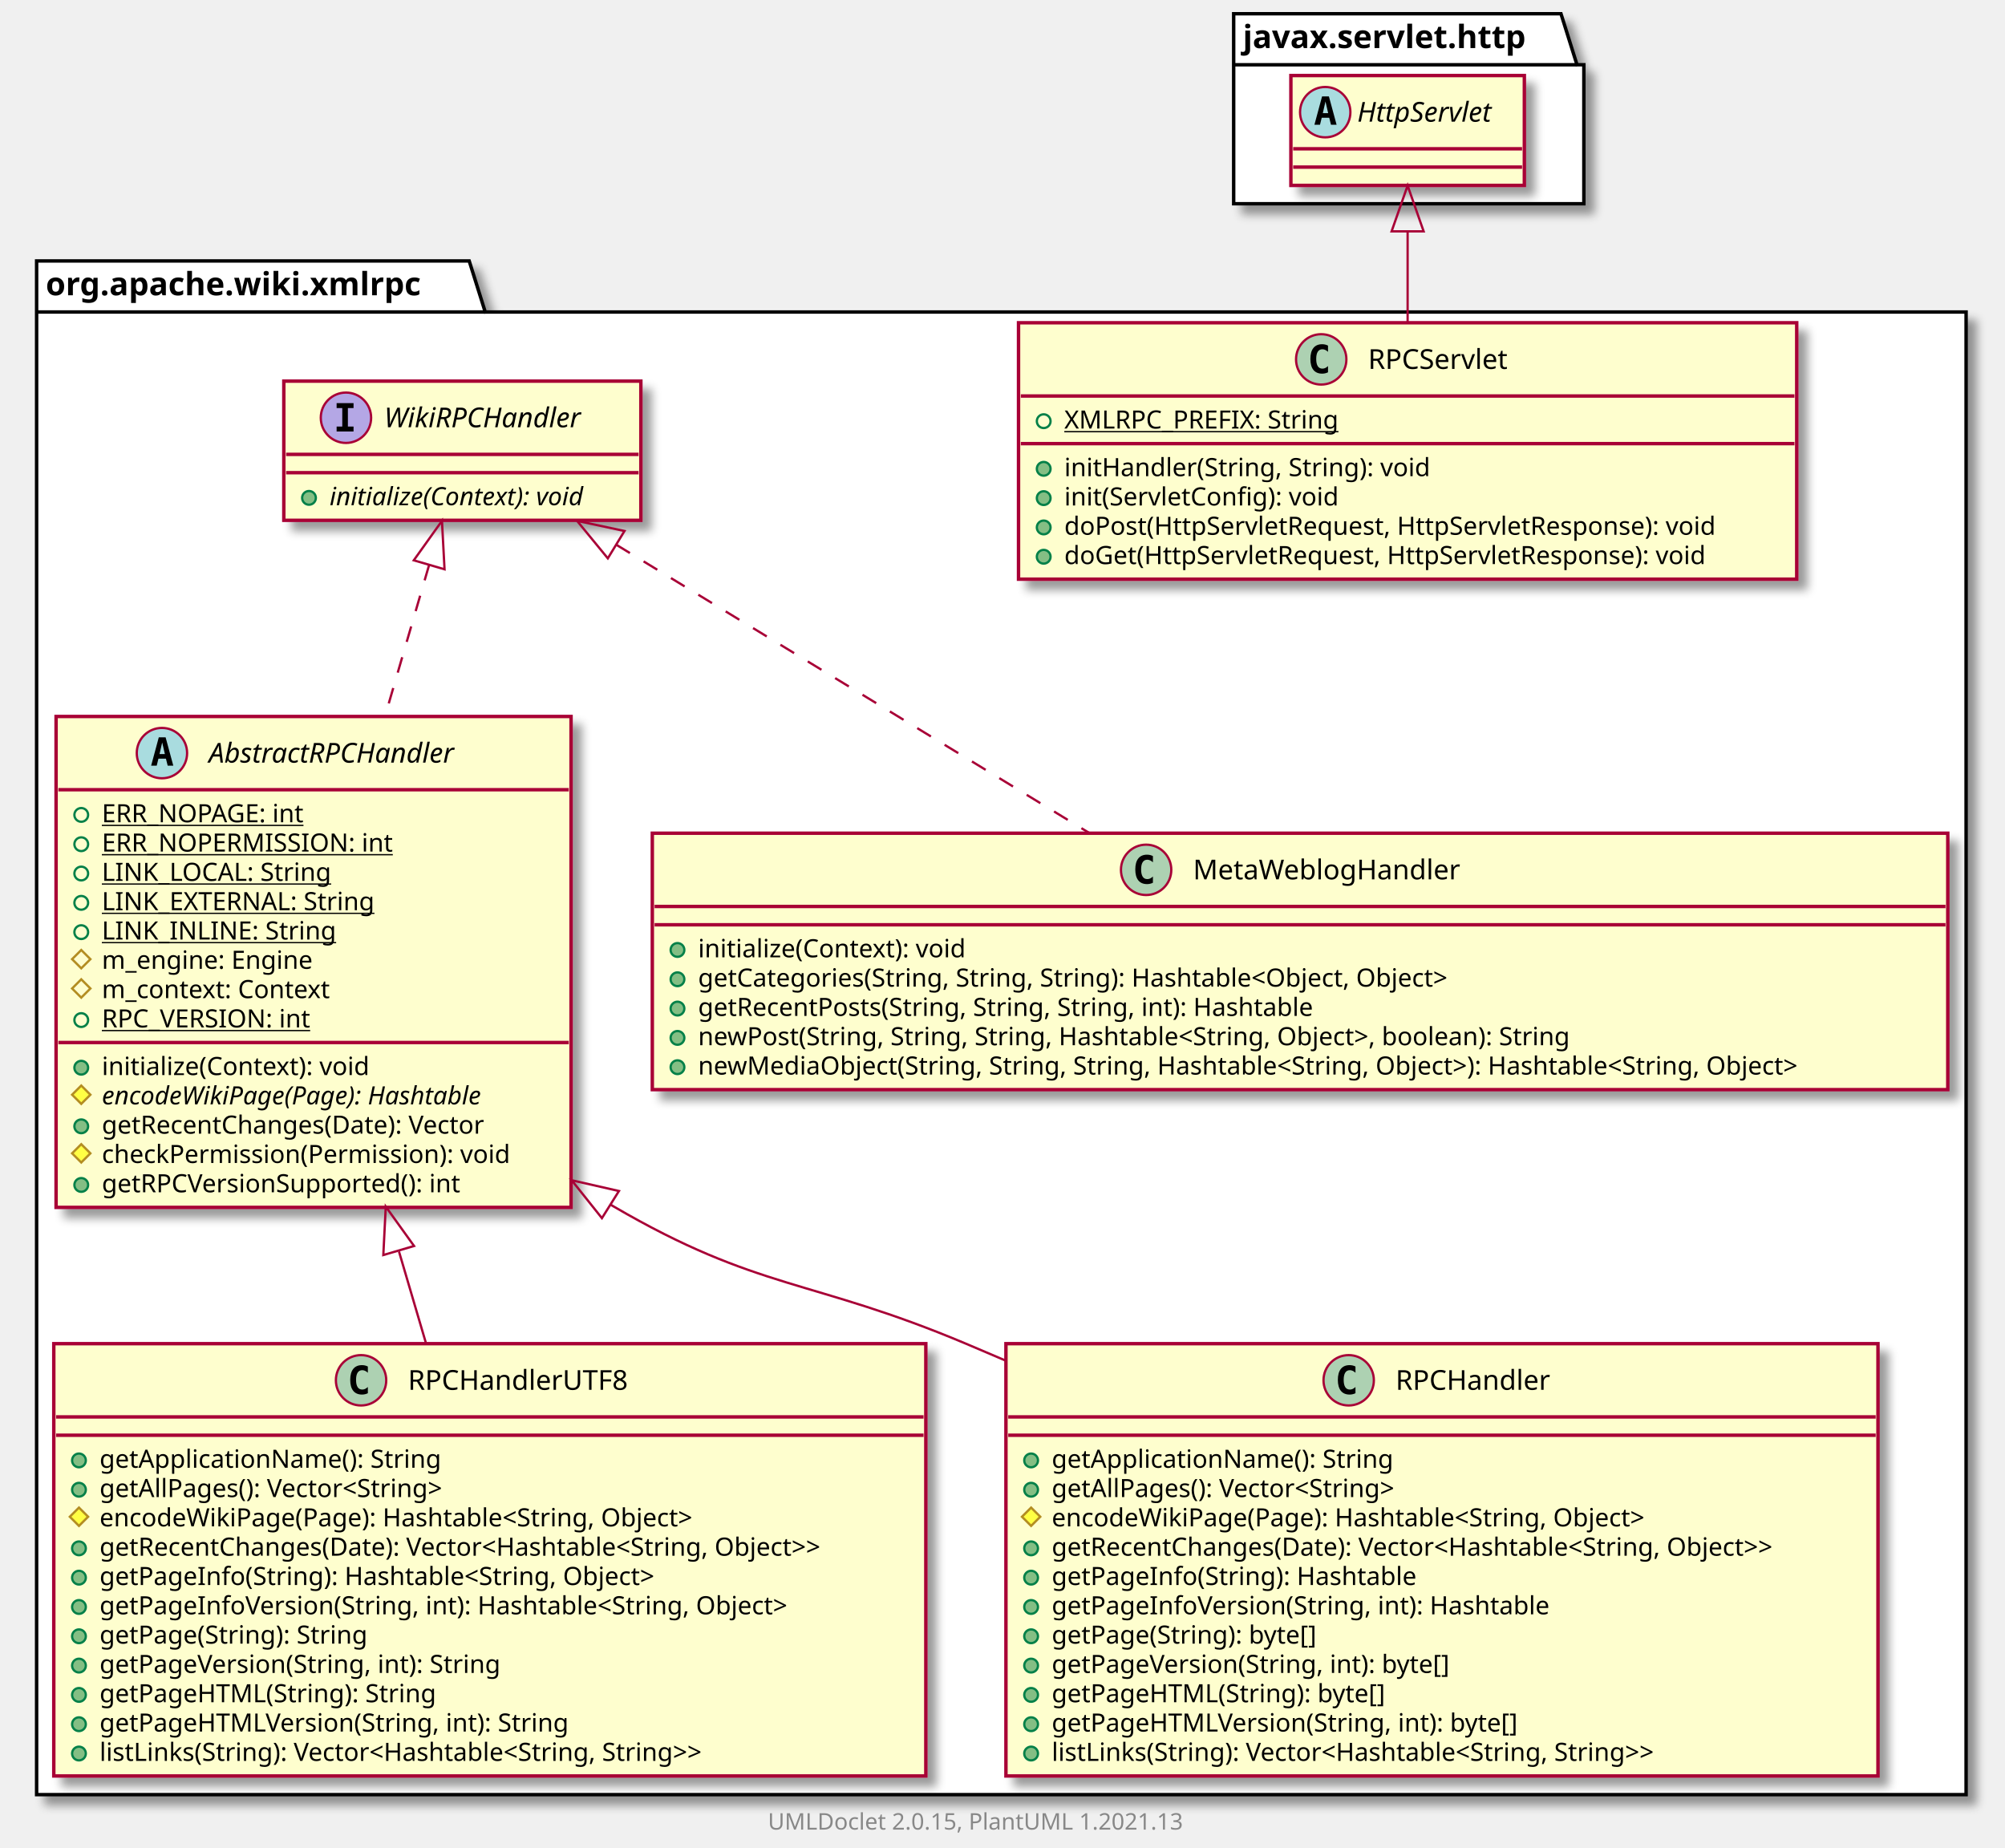
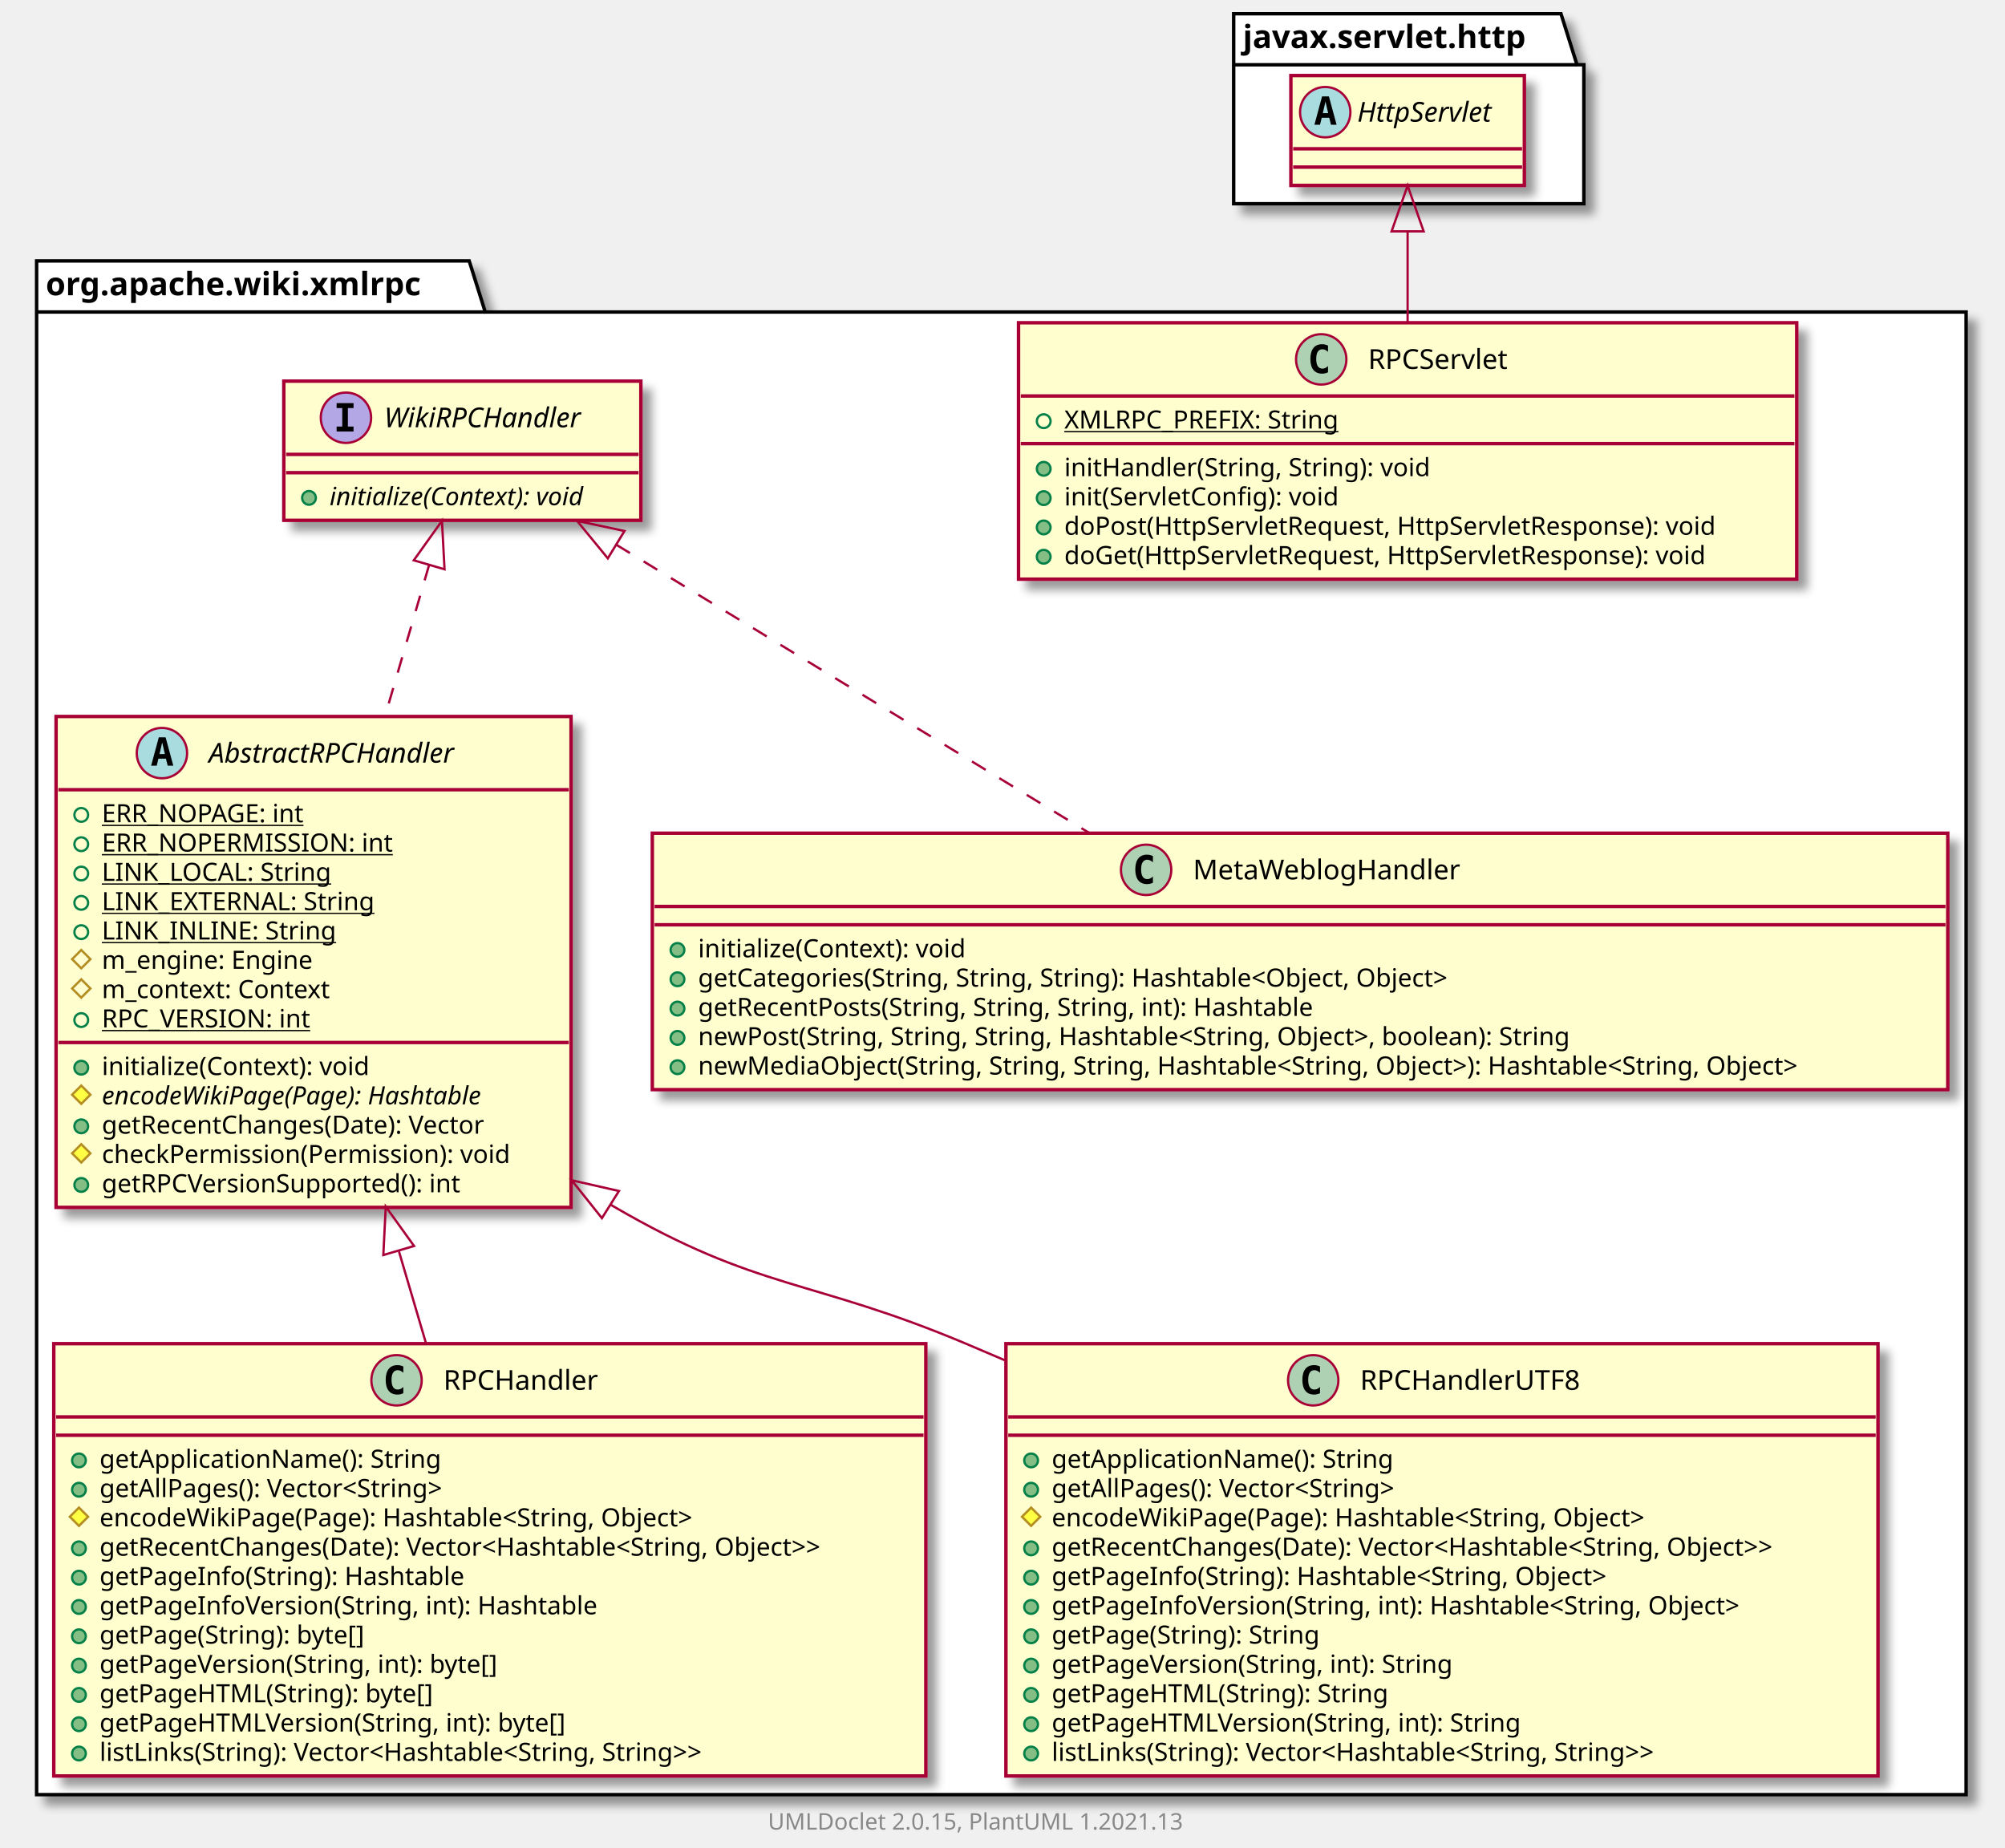
<svg xmlns="http://www.w3.org/2000/svg" xmlns:xlink="http://www.w3.org/1999/xlink" contentScriptType="application/ecmascript" contentStyleType="text/css" height="807px" preserveAspectRatio="none" style="width:876px;height:807px;background:#FFFFFF;" version="1.1" viewBox="0 0 876 807" width="876px" zoomAndPan="magnify">
  <defs>
-     <filter height="300%" id="f13xlx5u78fo8g" width="300%" x="-1" y="-1">
+     <filter height="300%" id="fqcawbznvmch4" width="300%" x="-1" y="-1">
      <feGaussianBlur result="blurOut" stdDeviation="2.0" />
      <feColorMatrix in="blurOut" result="blurOut2" type="matrix" values="0 0 0 0 0 0 0 0 0 0 0 0 0 0 0 0 0 0 .4 0" />
      <feOffset dx="4.0" dy="4.0" in="blurOut2" result="blurOut3" />
      <feBlend in="SourceGraphic" in2="blurOut3" mode="normal" />
    </filter>
  </defs>
  <g>
-     <polygon fill="#FFFFFF" filter="url(#f13xlx5u78fo8g)" points="16,114,205,114,212,136.297,859,136.297,859,784,16,784,16,114" style="stroke:#000000;stroke-width:1.5;" />
+     <polygon fill="#FFFFFF" filter="url(#fqcawbznvmch4)" points="16,114,205,114,212,136.297,859,136.297,859,784,16,784,16,114" style="stroke:#000000;stroke-width:1.5;" />
    <line style="stroke:#000000;stroke-width:1.5;" x1="16" x2="212" y1="136.297" y2="136.297" />
    <text fill="#000000" font-family="sans-serif" font-size="14" font-weight="bold" lengthAdjust="spacing" textLength="183" x="20" y="128.995">org.apache.wiki.xmlrpc</text>
-     <polygon fill="#FFFFFF" filter="url(#f13xlx5u78fo8g)" points="539,6,682,6,689,28.297,692,28.297,692,89,539,89,539,6" style="stroke:#000000;stroke-width:1.5;" />
+     <polygon fill="#FFFFFF" filter="url(#fqcawbznvmch4)" points="539,6,682,6,689,28.297,692,28.297,692,89,539,89,539,6" style="stroke:#000000;stroke-width:1.5;" />
    <line style="stroke:#000000;stroke-width:1.5;" x1="539" x2="689" y1="28.297" y2="28.297" />
    <text fill="#000000" font-family="sans-serif" font-size="14" font-weight="bold" lengthAdjust="spacing" textLength="137" x="543" y="20.995">javax.servlet.http</text>
+     <a href="RPCServlet.html" target="_top" title="RPCServlet.html" xlink:actuate="onRequest" xlink:href="RPCServlet.html" xlink:show="new" xlink:title="RPCServlet.html" xlink:type="simple">
+       <rect codeLine="3" fill="#FEFECE" filter="url(#fqcawbznvmch4)" height="112.023" id="org.apache.wiki.xmlrpc.RPCServlet" style="stroke:#A80036;stroke-width:1.5;" width="340" x="445" y="141" />
+       <ellipse cx="577.25" cy="157" fill="#ADD1B2" rx="11" ry="11" style="stroke:#A80036;stroke-width:1.0;" />
+       <path d="M580.219,162.641 Q579.641,162.938 579,163.078 Q578.359,163.234 577.656,163.234 Q575.156,163.234 573.828,161.594 Q572.516,159.938 572.516,156.812 Q572.516,153.688 573.828,152.031 Q575.156,150.375 577.656,150.375 Q578.359,150.375 579,150.531 Q579.656,150.688 580.219,150.984 L580.219,153.703 Q579.594,153.125 579,152.859 Q578.406,152.578 577.781,152.578 Q576.438,152.578 575.75,153.656 Q575.062,154.719 575.062,156.812 Q575.062,158.906 575.75,159.984 Q576.438,161.047 577.781,161.047 Q578.406,161.047 579,160.781 Q579.594,160.5 580.219,159.922 L580.219,162.641 Z " fill="#000000" />
+       <text fill="#000000" font-family="sans-serif" font-size="12" lengthAdjust="spacing" textLength="67" x="597.75" y="161.154">RPCServlet</text>
+       <line style="stroke:#A80036;stroke-width:1.5;" x1="446" x2="784" y1="173" y2="173" />
+       <ellipse cx="456" cy="184" rx="3" ry="3" style="stroke:#038048;stroke-width:1.0;fill:none;" />
+       <text fill="#000000" font-family="sans-serif" font-size="11" lengthAdjust="spacing" text-decoration="underline" textLength="129" x="465" y="187.21">XMLRPC_PREFIX: String</text>
+       <line style="stroke:#A80036;stroke-width:1.5;" x1="446" x2="784" y1="193.805" y2="193.805" />
+       <ellipse cx="456" cy="204.805" fill="#84BE84" rx="3" ry="3" style="stroke:#038048;stroke-width:1.0;" />
+       <text fill="#000000" font-family="sans-serif" font-size="11" lengthAdjust="spacing" textLength="176" x="465" y="208.015">initHandler(String, String): void</text>
+       <ellipse cx="456" cy="217.609" fill="#84BE84" rx="3" ry="3" style="stroke:#038048;stroke-width:1.0;" />
+       <text fill="#000000" font-family="sans-serif" font-size="11" lengthAdjust="spacing" textLength="132" x="465" y="220.82">init(ServletConfig): void</text>
+       <ellipse cx="456" cy="230.414" fill="#84BE84" rx="3" ry="3" style="stroke:#038048;stroke-width:1.0;" />
+       <text fill="#000000" font-family="sans-serif" font-size="11" lengthAdjust="spacing" textLength="314" x="465" y="233.625">doPost(HttpServletRequest, HttpServletResponse): void</text>
+       <ellipse cx="456" cy="243.219" fill="#84BE84" rx="3" ry="3" style="stroke:#038048;stroke-width:1.0;" />
+       <text fill="#000000" font-family="sans-serif" font-size="11" lengthAdjust="spacing" textLength="309" x="465" y="246.429">doGet(HttpServletRequest, HttpServletResponse): void</text>
+     </a>
+     <a href="RPCHandler.html" target="_top" title="RPCHandler.html" xlink:actuate="onRequest" xlink:href="RPCHandler.html" xlink:show="new" xlink:title="RPCHandler.html" xlink:type="simple">
+       <rect codeLine="11" fill="#FEFECE" filter="url(#fqcawbznvmch4)" height="188.852" id="org.apache.wiki.xmlrpc.RPCHandler" style="stroke:#A80036;stroke-width:1.5;" width="381" x="23.5" y="587" />
+       <ellipse cx="173.25" cy="603" fill="#ADD1B2" rx="11" ry="11" style="stroke:#A80036;stroke-width:1.0;" />
+       <path d="M176.219,608.641 Q175.641,608.938 175,609.078 Q174.359,609.234 173.656,609.234 Q171.156,609.234 169.828,607.594 Q168.516,605.938 168.516,602.812 Q168.516,599.688 169.828,598.031 Q171.156,596.375 173.656,596.375 Q174.359,596.375 175,596.531 Q175.656,596.688 176.219,596.984 L176.219,599.703 Q175.594,599.125 175,598.859 Q174.406,598.578 173.781,598.578 Q172.438,598.578 171.75,599.656 Q171.062,600.719 171.062,602.812 Q171.062,604.906 171.75,605.984 Q172.438,607.047 173.781,607.047 Q174.406,607.047 175,606.781 Q175.594,606.5 176.219,605.922 L176.219,608.641 Z " fill="#000000" />
+       <text fill="#000000" font-family="sans-serif" font-size="12" lengthAdjust="spacing" textLength="73" x="193.75" y="607.154">RPCHandler</text>
+       <line style="stroke:#A80036;stroke-width:1.5;" x1="24.5" x2="403.5" y1="619" y2="619" />
+       <line style="stroke:#A80036;stroke-width:1.5;" x1="24.5" x2="403.5" y1="627" y2="627" />
+       <ellipse cx="34.5" cy="638" fill="#84BE84" rx="3" ry="3" style="stroke:#038048;stroke-width:1.0;" />
+       <text fill="#000000" font-family="sans-serif" font-size="11" lengthAdjust="spacing" textLength="162" x="43.5" y="641.21">getApplicationName(): String</text>
+       <ellipse cx="34.5" cy="650.805" fill="#84BE84" rx="3" ry="3" style="stroke:#038048;stroke-width:1.0;" />
+       <text fill="#000000" font-family="sans-serif" font-size="11" lengthAdjust="spacing" textLength="170" x="43.5" y="654.015">getAllPages(): Vector&lt;String&gt;</text>
+       <polygon fill="#FFFF44" points="34.5,658.609,38.5,662.609,34.5,666.609,30.5,662.609" style="stroke:#B38D22;stroke-width:1.0;" />
+       <text fill="#000000" font-family="sans-serif" font-size="11" lengthAdjust="spacing" textLength="287" x="43.5" y="666.82">encodeWikiPage(Page): Hashtable&lt;String, Object&gt;</text>
+       <ellipse cx="34.5" cy="676.414" fill="#84BE84" rx="3" ry="3" style="stroke:#038048;stroke-width:1.0;" />
+       <text fill="#000000" font-family="sans-serif" font-size="11" lengthAdjust="spacing" textLength="355" x="43.5" y="679.625">getRecentChanges(Date): Vector&lt;Hashtable&lt;String, Object&gt;&gt;</text>
+       <ellipse cx="34.5" cy="689.219" fill="#84BE84" rx="3" ry="3" style="stroke:#038048;stroke-width:1.0;" />
+       <text fill="#000000" font-family="sans-serif" font-size="11" lengthAdjust="spacing" textLength="174" x="43.5" y="692.429">getPageInfo(String): Hashtable</text>
+       <ellipse cx="34.5" cy="702.023" fill="#84BE84" rx="3" ry="3" style="stroke:#038048;stroke-width:1.0;" />
+       <text fill="#000000" font-family="sans-serif" font-size="11" lengthAdjust="spacing" textLength="239" x="43.5" y="705.234">getPageInfoVersion(String, int): Hashtable</text>
+       <ellipse cx="34.5" cy="714.828" fill="#84BE84" rx="3" ry="3" style="stroke:#038048;stroke-width:1.0;" />
+       <text fill="#000000" font-family="sans-serif" font-size="11" lengthAdjust="spacing" textLength="128" x="43.5" y="718.039">getPage(String): byte[]</text>
+       <ellipse cx="34.5" cy="727.633" fill="#84BE84" rx="3" ry="3" style="stroke:#038048;stroke-width:1.0;" />
+       <text fill="#000000" font-family="sans-serif" font-size="11" lengthAdjust="spacing" textLength="193" x="43.5" y="730.843">getPageVersion(String, int): byte[]</text>
+       <ellipse cx="34.5" cy="740.438" fill="#84BE84" rx="3" ry="3" style="stroke:#038048;stroke-width:1.0;" />
+       <text fill="#000000" font-family="sans-serif" font-size="11" lengthAdjust="spacing" textLength="158" x="43.5" y="743.648">getPageHTML(String): byte[]</text>
+       <ellipse cx="34.5" cy="753.242" fill="#84BE84" rx="3" ry="3" style="stroke:#038048;stroke-width:1.0;" />
+       <text fill="#000000" font-family="sans-serif" font-size="11" lengthAdjust="spacing" textLength="223" x="43.5" y="756.453">getPageHTMLVersion(String, int): byte[]</text>
+       <ellipse cx="34.5" cy="766.047" fill="#84BE84" rx="3" ry="3" style="stroke:#038048;stroke-width:1.0;" />
+       <text fill="#000000" font-family="sans-serif" font-size="11" lengthAdjust="spacing" textLength="301" x="43.5" y="769.257">listLinks(String): Vector&lt;Hashtable&lt;String, String&gt;&gt;</text>
+     </a>
+     <a href="WikiRPCHandler.html" target="_top" title="WikiRPCHandler.html" xlink:actuate="onRequest" xlink:href="WikiRPCHandler.html" xlink:show="new" xlink:title="WikiRPCHandler.html" xlink:type="simple">
+       <rect codeLine="25" fill="#FEFECE" filter="url(#fqcawbznvmch4)" height="60.805" id="org.apache.wiki.xmlrpc.WikiRPCHandler" style="stroke:#A80036;stroke-width:1.5;" width="156" x="124" y="166.5" />
+       <ellipse cx="151.15" cy="182.5" fill="#B4A7E5" rx="11" ry="11" style="stroke:#A80036;stroke-width:1.0;" />
+       <path d="M147.072,178.266 L147.072,176.109 L154.463,176.109 L154.463,178.266 L151.994,178.266 L151.994,186.344 L154.463,186.344 L154.463,188.5 L147.072,188.5 L147.072,186.344 L149.541,186.344 L149.541,178.266 L147.072,178.266 Z " fill="#000000" />
+       <text fill="#000000" font-family="sans-serif" font-size="12" font-style="italic" lengthAdjust="spacing" textLength="97" x="167.85" y="186.654">WikiRPCHandler</text>
+       <line style="stroke:#A80036;stroke-width:1.5;" x1="125" x2="279" y1="198.5" y2="198.5" />
+       <line style="stroke:#A80036;stroke-width:1.5;" x1="125" x2="279" y1="206.5" y2="206.5" />
+       <ellipse cx="135" cy="217.5" fill="#84BE84" rx="3" ry="3" style="stroke:#038048;stroke-width:1.0;" />
+       <text fill="#000000" font-family="sans-serif" font-size="11" font-style="italic" lengthAdjust="spacing" textLength="130" x="144" y="220.71">initialize(Context): void</text>
+     </a>
    <a href="AbstractRPCHandler.html" target="_top" title="AbstractRPCHandler.html" xlink:actuate="onRequest" xlink:href="AbstractRPCHandler.html" xlink:show="new" xlink:title="AbstractRPCHandler.html" xlink:type="simple">
-       <rect codeLine="3" fill="#FEFECE" filter="url(#f13xlx5u78fo8g)" height="214.461" id="org.apache.wiki.xmlrpc.AbstractRPCHandler" style="stroke:#A80036;stroke-width:1.5;" width="225" x="24.5" y="313" />
+       <rect codeLine="29" fill="#FEFECE" filter="url(#fqcawbznvmch4)" height="214.461" id="org.apache.wiki.xmlrpc.AbstractRPCHandler" style="stroke:#A80036;stroke-width:1.5;" width="225" x="24.5" y="313" />
      <ellipse cx="70.75" cy="329" fill="#A9DCDF" rx="11" ry="11" style="stroke:#A80036;stroke-width:1.0;" />
      <path d="M70.859,324.344 L69.703,329.422 L72.031,329.422 L70.859,324.344 Z M69.375,322.109 L72.359,322.109 L75.719,334.5 L73.266,334.5 L72.5,331.438 L69.219,331.438 L68.469,334.5 L66.031,334.5 L69.375,322.109 Z " fill="#000000" />
      <text fill="#000000" font-family="sans-serif" font-size="12" font-style="italic" lengthAdjust="spacing" textLength="124" x="91.25" y="333.154">AbstractRPCHandler</text>
      <line style="stroke:#A80036;stroke-width:1.5;" x1="25.5" x2="248.5" y1="345" y2="345" />
      <ellipse cx="35.5" cy="356" rx="3" ry="3" style="stroke:#038048;stroke-width:1.0;fill:none;" />
      <text fill="#000000" font-family="sans-serif" font-size="11" lengthAdjust="spacing" text-decoration="underline" textLength="96" x="44.5" y="359.21">ERR_NOPAGE: int</text>
      <ellipse cx="35.5" cy="368.805" rx="3" ry="3" style="stroke:#038048;stroke-width:1.0;fill:none;" />
      <text fill="#000000" font-family="sans-serif" font-size="11" lengthAdjust="spacing" text-decoration="underline" textLength="135" x="44.5" y="372.015">ERR_NOPERMISSION: int</text>
      <ellipse cx="35.5" cy="381.609" rx="3" ry="3" style="stroke:#038048;stroke-width:1.0;fill:none;" />
      <text fill="#000000" font-family="sans-serif" font-size="11" lengthAdjust="spacing" text-decoration="underline" textLength="108" x="44.5" y="384.82">LINK_LOCAL: String</text>
      <ellipse cx="35.5" cy="394.414" rx="3" ry="3" style="stroke:#038048;stroke-width:1.0;fill:none;" />
      <text fill="#000000" font-family="sans-serif" font-size="11" lengthAdjust="spacing" text-decoration="underline" textLength="128" x="44.5" y="397.625">LINK_EXTERNAL: String</text>
      <ellipse cx="35.5" cy="407.219" rx="3" ry="3" style="stroke:#038048;stroke-width:1.0;fill:none;" />
      <text fill="#000000" font-family="sans-serif" font-size="11" lengthAdjust="spacing" text-decoration="underline" textLength="107" x="44.5" y="410.429">LINK_INLINE: String</text>
      <polygon fill="none" points="35.5,415.023,39.5,419.023,35.5,423.023,31.5,419.023" style="stroke:#B38D22;stroke-width:1.0;" />
      <text fill="#000000" font-family="sans-serif" font-size="11" lengthAdjust="spacing" textLength="101" x="44.5" y="423.234">m_engine: Engine</text>
      <polygon fill="none" points="35.5,427.828,39.5,431.828,35.5,435.828,31.5,431.828" style="stroke:#B38D22;stroke-width:1.0;" />
      <text fill="#000000" font-family="sans-serif" font-size="11" lengthAdjust="spacing" textLength="109" x="44.5" y="436.039">m_context: Context</text>
      <ellipse cx="35.5" cy="445.633" rx="3" ry="3" style="stroke:#038048;stroke-width:1.0;fill:none;" />
      <text fill="#000000" font-family="sans-serif" font-size="11" lengthAdjust="spacing" text-decoration="underline" textLength="99" x="44.5" y="448.843">RPC_VERSION: int</text>
      <line style="stroke:#A80036;stroke-width:1.5;" x1="25.5" x2="248.5" y1="455.438" y2="455.438" />
      <ellipse cx="35.5" cy="466.438" fill="#84BE84" rx="3" ry="3" style="stroke:#038048;stroke-width:1.0;" />
      <text fill="#000000" font-family="sans-serif" font-size="11" lengthAdjust="spacing" textLength="127" x="44.5" y="469.648">initialize(Context): void</text>
      <polygon fill="#FFFF44" points="35.5,474.242,39.5,478.242,35.5,482.242,31.5,478.242" style="stroke:#B38D22;stroke-width:1.0;" />
      <text fill="#000000" font-family="sans-serif" font-size="11" font-style="italic" lengthAdjust="spacing" textLength="192" x="44.5" y="482.453">encodeWikiPage(Page): Hashtable</text>
      <ellipse cx="35.5" cy="492.047" fill="#84BE84" rx="3" ry="3" style="stroke:#038048;stroke-width:1.0;" />
      <text fill="#000000" font-family="sans-serif" font-size="11" lengthAdjust="spacing" textLength="184" x="44.5" y="495.257">getRecentChanges(Date): Vector</text>
      <polygon fill="#FFFF44" points="35.5,499.852,39.5,503.852,35.5,507.852,31.5,503.852" style="stroke:#B38D22;stroke-width:1.0;" />
      <text fill="#000000" font-family="sans-serif" font-size="11" lengthAdjust="spacing" textLength="199" x="44.5" y="508.062">checkPermission(Permission): void</text>
      <ellipse cx="35.5" cy="517.656" fill="#84BE84" rx="3" ry="3" style="stroke:#038048;stroke-width:1.0;" />
      <text fill="#000000" font-family="sans-serif" font-size="11" lengthAdjust="spacing" textLength="172" x="44.5" y="520.867">getRPCVersionSupported(): int</text>
    </a>
+     <a href="RPCHandlerUTF8.html" target="_top" title="RPCHandlerUTF8.html" xlink:actuate="onRequest" xlink:href="RPCHandlerUTF8.html" xlink:show="new" xlink:title="RPCHandlerUTF8.html" xlink:type="simple">
+       <rect codeLine="45" fill="#FEFECE" filter="url(#fqcawbznvmch4)" height="188.852" id="org.apache.wiki.xmlrpc.RPCHandlerUTF8" style="stroke:#A80036;stroke-width:1.5;" width="381" x="439.5" y="587" />
+       <ellipse cx="573.75" cy="603" fill="#ADD1B2" rx="11" ry="11" style="stroke:#A80036;stroke-width:1.0;" />
+       <path d="M576.719,608.641 Q576.141,608.938 575.5,609.078 Q574.859,609.234 574.156,609.234 Q571.656,609.234 570.328,607.594 Q569.016,605.938 569.016,602.812 Q569.016,599.688 570.328,598.031 Q571.656,596.375 574.156,596.375 Q574.859,596.375 575.5,596.531 Q576.156,596.688 576.719,596.984 L576.719,599.703 Q576.094,599.125 575.5,598.859 Q574.906,598.578 574.281,598.578 Q572.938,598.578 572.25,599.656 Q571.562,600.719 571.562,602.812 Q571.562,604.906 572.25,605.984 Q572.938,607.047 574.281,607.047 Q574.906,607.047 575.5,606.781 Q576.094,606.5 576.719,605.922 L576.719,608.641 Z " fill="#000000" />
+       <text fill="#000000" font-family="sans-serif" font-size="12" lengthAdjust="spacing" textLength="104" x="594.25" y="607.154">RPCHandlerUTF8</text>
+       <line style="stroke:#A80036;stroke-width:1.5;" x1="440.5" x2="819.5" y1="619" y2="619" />
+       <line style="stroke:#A80036;stroke-width:1.5;" x1="440.5" x2="819.5" y1="627" y2="627" />
+       <ellipse cx="450.5" cy="638" fill="#84BE84" rx="3" ry="3" style="stroke:#038048;stroke-width:1.0;" />
+       <text fill="#000000" font-family="sans-serif" font-size="11" lengthAdjust="spacing" textLength="162" x="459.5" y="641.21">getApplicationName(): String</text>
+       <ellipse cx="450.5" cy="650.805" fill="#84BE84" rx="3" ry="3" style="stroke:#038048;stroke-width:1.0;" />
+       <text fill="#000000" font-family="sans-serif" font-size="11" lengthAdjust="spacing" textLength="170" x="459.5" y="654.015">getAllPages(): Vector&lt;String&gt;</text>
+       <polygon fill="#FFFF44" points="450.5,658.609,454.5,662.609,450.5,666.609,446.5,662.609" style="stroke:#B38D22;stroke-width:1.0;" />
+       <text fill="#000000" font-family="sans-serif" font-size="11" lengthAdjust="spacing" textLength="287" x="459.5" y="666.82">encodeWikiPage(Page): Hashtable&lt;String, Object&gt;</text>
+       <ellipse cx="450.5" cy="676.414" fill="#84BE84" rx="3" ry="3" style="stroke:#038048;stroke-width:1.0;" />
+       <text fill="#000000" font-family="sans-serif" font-size="11" lengthAdjust="spacing" textLength="355" x="459.5" y="679.625">getRecentChanges(Date): Vector&lt;Hashtable&lt;String, Object&gt;&gt;</text>
+       <ellipse cx="450.5" cy="689.219" fill="#84BE84" rx="3" ry="3" style="stroke:#038048;stroke-width:1.0;" />
+       <text fill="#000000" font-family="sans-serif" font-size="11" lengthAdjust="spacing" textLength="270" x="459.5" y="692.429">getPageInfo(String): Hashtable&lt;String, Object&gt;</text>
+       <ellipse cx="450.5" cy="702.023" fill="#84BE84" rx="3" ry="3" style="stroke:#038048;stroke-width:1.0;" />
+       <text fill="#000000" font-family="sans-serif" font-size="11" lengthAdjust="spacing" textLength="335" x="459.5" y="705.234">getPageInfoVersion(String, int): Hashtable&lt;String, Object&gt;</text>
+       <ellipse cx="450.5" cy="714.828" fill="#84BE84" rx="3" ry="3" style="stroke:#038048;stroke-width:1.0;" />
+       <text fill="#000000" font-family="sans-serif" font-size="11" lengthAdjust="spacing" textLength="130" x="459.5" y="718.039">getPage(String): String</text>
+       <ellipse cx="450.5" cy="727.633" fill="#84BE84" rx="3" ry="3" style="stroke:#038048;stroke-width:1.0;" />
+       <text fill="#000000" font-family="sans-serif" font-size="11" lengthAdjust="spacing" textLength="195" x="459.5" y="730.843">getPageVersion(String, int): String</text>
+       <ellipse cx="450.5" cy="740.438" fill="#84BE84" rx="3" ry="3" style="stroke:#038048;stroke-width:1.0;" />
+       <text fill="#000000" font-family="sans-serif" font-size="11" lengthAdjust="spacing" textLength="160" x="459.5" y="743.648">getPageHTML(String): String</text>
+       <ellipse cx="450.5" cy="753.242" fill="#84BE84" rx="3" ry="3" style="stroke:#038048;stroke-width:1.0;" />
+       <text fill="#000000" font-family="sans-serif" font-size="11" lengthAdjust="spacing" textLength="225" x="459.5" y="756.453">getPageHTMLVersion(String, int): String</text>
+       <ellipse cx="450.5" cy="766.047" fill="#84BE84" rx="3" ry="3" style="stroke:#038048;stroke-width:1.0;" />
+       <text fill="#000000" font-family="sans-serif" font-size="11" lengthAdjust="spacing" textLength="301" x="459.5" y="769.257">listLinks(String): Vector&lt;Hashtable&lt;String, String&gt;&gt;</text>
+     </a>
    <a href="MetaWeblogHandler.html" target="_top" title="MetaWeblogHandler.html" xlink:actuate="onRequest" xlink:href="MetaWeblogHandler.html" xlink:show="new" xlink:title="MetaWeblogHandler.html" xlink:type="simple">
-       <rect codeLine="19" fill="#FEFECE" filter="url(#f13xlx5u78fo8g)" height="112.023" id="org.apache.wiki.xmlrpc.MetaWeblogHandler" style="stroke:#A80036;stroke-width:1.5;" width="566" x="285" y="364" />
+       <rect codeLine="59" fill="#FEFECE" filter="url(#fqcawbznvmch4)" height="112.023" id="org.apache.wiki.xmlrpc.MetaWeblogHandler" style="stroke:#A80036;stroke-width:1.5;" width="566" x="285" y="364" />
      <ellipse cx="500.75" cy="380" fill="#ADD1B2" rx="11" ry="11" style="stroke:#A80036;stroke-width:1.0;" />
      <path d="M503.719,385.641 Q503.141,385.938 502.5,386.078 Q501.859,386.234 501.156,386.234 Q498.656,386.234 497.328,384.594 Q496.016,382.938 496.016,379.812 Q496.016,376.688 497.328,375.031 Q498.656,373.375 501.156,373.375 Q501.859,373.375 502.5,373.531 Q503.156,373.688 503.719,373.984 L503.719,376.703 Q503.094,376.125 502.5,375.859 Q501.906,375.578 501.281,375.578 Q499.938,375.578 499.25,376.656 Q498.562,377.719 498.562,379.812 Q498.562,381.906 499.25,382.984 Q499.938,384.047 501.281,384.047 Q501.906,384.047 502.5,383.781 Q503.094,383.5 503.719,382.922 L503.719,385.641 Z " fill="#000000" />
      <text fill="#000000" font-family="sans-serif" font-size="12" lengthAdjust="spacing" textLength="126" x="521.25" y="384.154">MetaWeblogHandler</text>
      <line style="stroke:#A80036;stroke-width:1.5;" x1="286" x2="850" y1="396" y2="396" />
      <line style="stroke:#A80036;stroke-width:1.5;" x1="286" x2="850" y1="404" y2="404" />
      <ellipse cx="296" cy="415" fill="#84BE84" rx="3" ry="3" style="stroke:#038048;stroke-width:1.0;" />
      <text fill="#000000" font-family="sans-serif" font-size="11" lengthAdjust="spacing" textLength="127" x="305" y="418.21">initialize(Context): void</text>
      <ellipse cx="296" cy="427.805" fill="#84BE84" rx="3" ry="3" style="stroke:#038048;stroke-width:1.0;" />
      <text fill="#000000" font-family="sans-serif" font-size="11" lengthAdjust="spacing" textLength="369" x="305" y="431.015">getCategories(String, String, String): Hashtable&lt;Object, Object&gt;</text>
      <ellipse cx="296" cy="440.609" fill="#84BE84" rx="3" ry="3" style="stroke:#038048;stroke-width:1.0;" />
      <text fill="#000000" font-family="sans-serif" font-size="11" lengthAdjust="spacing" textLength="301" x="305" y="443.82">getRecentPosts(String, String, String, int): Hashtable</text>
      <ellipse cx="296" cy="453.414" fill="#84BE84" rx="3" ry="3" style="stroke:#038048;stroke-width:1.0;" />
      <text fill="#000000" font-family="sans-serif" font-size="11" lengthAdjust="spacing" textLength="430" x="305" y="456.625">newPost(String, String, String, Hashtable&lt;String, Object&gt;, boolean): String</text>
      <ellipse cx="296" cy="466.219" fill="#84BE84" rx="3" ry="3" style="stroke:#038048;stroke-width:1.0;" />
      <text fill="#000000" font-family="sans-serif" font-size="11" lengthAdjust="spacing" textLength="540" x="305" y="469.429">newMediaObject(String, String, String, Hashtable&lt;String, Object&gt;): Hashtable&lt;String, Object&gt;</text>
    </a>
-     <a href="RPCServlet.html" target="_top" title="RPCServlet.html" xlink:actuate="onRequest" xlink:href="RPCServlet.html" xlink:show="new" xlink:title="RPCServlet.html" xlink:type="simple">
-       <rect codeLine="27" fill="#FEFECE" filter="url(#f13xlx5u78fo8g)" height="112.023" id="org.apache.wiki.xmlrpc.RPCServlet" style="stroke:#A80036;stroke-width:1.5;" width="340" x="445" y="141" />
-       <ellipse cx="577.25" cy="157" fill="#ADD1B2" rx="11" ry="11" style="stroke:#A80036;stroke-width:1.0;" />
-       <path d="M580.219,162.641 Q579.641,162.938 579,163.078 Q578.359,163.234 577.656,163.234 Q575.156,163.234 573.828,161.594 Q572.516,159.938 572.516,156.812 Q572.516,153.688 573.828,152.031 Q575.156,150.375 577.656,150.375 Q578.359,150.375 579,150.531 Q579.656,150.688 580.219,150.984 L580.219,153.703 Q579.594,153.125 579,152.859 Q578.406,152.578 577.781,152.578 Q576.438,152.578 575.75,153.656 Q575.062,154.719 575.062,156.812 Q575.062,158.906 575.75,159.984 Q576.438,161.047 577.781,161.047 Q578.406,161.047 579,160.781 Q579.594,160.5 580.219,159.922 L580.219,162.641 Z " fill="#000000" />
-       <text fill="#000000" font-family="sans-serif" font-size="12" lengthAdjust="spacing" textLength="67" x="597.75" y="161.154">RPCServlet</text>
-       <line style="stroke:#A80036;stroke-width:1.5;" x1="446" x2="784" y1="173" y2="173" />
-       <ellipse cx="456" cy="184" rx="3" ry="3" style="stroke:#038048;stroke-width:1.0;fill:none;" />
-       <text fill="#000000" font-family="sans-serif" font-size="11" lengthAdjust="spacing" text-decoration="underline" textLength="129" x="465" y="187.21">XMLRPC_PREFIX: String</text>
-       <line style="stroke:#A80036;stroke-width:1.5;" x1="446" x2="784" y1="193.805" y2="193.805" />
-       <ellipse cx="456" cy="204.805" fill="#84BE84" rx="3" ry="3" style="stroke:#038048;stroke-width:1.0;" />
-       <text fill="#000000" font-family="sans-serif" font-size="11" lengthAdjust="spacing" textLength="176" x="465" y="208.015">initHandler(String, String): void</text>
-       <ellipse cx="456" cy="217.609" fill="#84BE84" rx="3" ry="3" style="stroke:#038048;stroke-width:1.0;" />
-       <text fill="#000000" font-family="sans-serif" font-size="11" lengthAdjust="spacing" textLength="132" x="465" y="220.82">init(ServletConfig): void</text>
-       <ellipse cx="456" cy="230.414" fill="#84BE84" rx="3" ry="3" style="stroke:#038048;stroke-width:1.0;" />
-       <text fill="#000000" font-family="sans-serif" font-size="11" lengthAdjust="spacing" textLength="314" x="465" y="233.625">doPost(HttpServletRequest, HttpServletResponse): void</text>
-       <ellipse cx="456" cy="243.219" fill="#84BE84" rx="3" ry="3" style="stroke:#038048;stroke-width:1.0;" />
-       <text fill="#000000" font-family="sans-serif" font-size="11" lengthAdjust="spacing" textLength="309" x="465" y="246.429">doGet(HttpServletRequest, HttpServletResponse): void</text>
-     </a>
-     <a href="RPCHandlerUTF8.html" target="_top" title="RPCHandlerUTF8.html" xlink:actuate="onRequest" xlink:href="RPCHandlerUTF8.html" xlink:show="new" xlink:title="RPCHandlerUTF8.html" xlink:type="simple">
-       <rect codeLine="35" fill="#FEFECE" filter="url(#f13xlx5u78fo8g)" height="188.852" id="org.apache.wiki.xmlrpc.RPCHandlerUTF8" style="stroke:#A80036;stroke-width:1.5;" width="381" x="23.5" y="587" />
-       <ellipse cx="157.75" cy="603" fill="#ADD1B2" rx="11" ry="11" style="stroke:#A80036;stroke-width:1.0;" />
-       <path d="M160.719,608.641 Q160.141,608.938 159.5,609.078 Q158.859,609.234 158.156,609.234 Q155.656,609.234 154.328,607.594 Q153.016,605.938 153.016,602.812 Q153.016,599.688 154.328,598.031 Q155.656,596.375 158.156,596.375 Q158.859,596.375 159.5,596.531 Q160.156,596.688 160.719,596.984 L160.719,599.703 Q160.094,599.125 159.5,598.859 Q158.906,598.578 158.281,598.578 Q156.938,598.578 156.25,599.656 Q155.562,600.719 155.562,602.812 Q155.562,604.906 156.25,605.984 Q156.938,607.047 158.281,607.047 Q158.906,607.047 159.5,606.781 Q160.094,606.5 160.719,605.922 L160.719,608.641 Z " fill="#000000" />
-       <text fill="#000000" font-family="sans-serif" font-size="12" lengthAdjust="spacing" textLength="104" x="178.25" y="607.154">RPCHandlerUTF8</text>
-       <line style="stroke:#A80036;stroke-width:1.5;" x1="24.5" x2="403.5" y1="619" y2="619" />
-       <line style="stroke:#A80036;stroke-width:1.5;" x1="24.5" x2="403.5" y1="627" y2="627" />
-       <ellipse cx="34.5" cy="638" fill="#84BE84" rx="3" ry="3" style="stroke:#038048;stroke-width:1.0;" />
-       <text fill="#000000" font-family="sans-serif" font-size="11" lengthAdjust="spacing" textLength="162" x="43.5" y="641.21">getApplicationName(): String</text>
-       <ellipse cx="34.5" cy="650.805" fill="#84BE84" rx="3" ry="3" style="stroke:#038048;stroke-width:1.0;" />
-       <text fill="#000000" font-family="sans-serif" font-size="11" lengthAdjust="spacing" textLength="170" x="43.5" y="654.015">getAllPages(): Vector&lt;String&gt;</text>
-       <polygon fill="#FFFF44" points="34.5,658.609,38.5,662.609,34.5,666.609,30.5,662.609" style="stroke:#B38D22;stroke-width:1.0;" />
-       <text fill="#000000" font-family="sans-serif" font-size="11" lengthAdjust="spacing" textLength="287" x="43.5" y="666.82">encodeWikiPage(Page): Hashtable&lt;String, Object&gt;</text>
-       <ellipse cx="34.5" cy="676.414" fill="#84BE84" rx="3" ry="3" style="stroke:#038048;stroke-width:1.0;" />
-       <text fill="#000000" font-family="sans-serif" font-size="11" lengthAdjust="spacing" textLength="355" x="43.5" y="679.625">getRecentChanges(Date): Vector&lt;Hashtable&lt;String, Object&gt;&gt;</text>
-       <ellipse cx="34.5" cy="689.219" fill="#84BE84" rx="3" ry="3" style="stroke:#038048;stroke-width:1.0;" />
-       <text fill="#000000" font-family="sans-serif" font-size="11" lengthAdjust="spacing" textLength="270" x="43.5" y="692.429">getPageInfo(String): Hashtable&lt;String, Object&gt;</text>
-       <ellipse cx="34.5" cy="702.023" fill="#84BE84" rx="3" ry="3" style="stroke:#038048;stroke-width:1.0;" />
-       <text fill="#000000" font-family="sans-serif" font-size="11" lengthAdjust="spacing" textLength="335" x="43.5" y="705.234">getPageInfoVersion(String, int): Hashtable&lt;String, Object&gt;</text>
-       <ellipse cx="34.5" cy="714.828" fill="#84BE84" rx="3" ry="3" style="stroke:#038048;stroke-width:1.0;" />
-       <text fill="#000000" font-family="sans-serif" font-size="11" lengthAdjust="spacing" textLength="130" x="43.5" y="718.039">getPage(String): String</text>
-       <ellipse cx="34.5" cy="727.633" fill="#84BE84" rx="3" ry="3" style="stroke:#038048;stroke-width:1.0;" />
-       <text fill="#000000" font-family="sans-serif" font-size="11" lengthAdjust="spacing" textLength="195" x="43.5" y="730.843">getPageVersion(String, int): String</text>
-       <ellipse cx="34.5" cy="740.438" fill="#84BE84" rx="3" ry="3" style="stroke:#038048;stroke-width:1.0;" />
-       <text fill="#000000" font-family="sans-serif" font-size="11" lengthAdjust="spacing" textLength="160" x="43.5" y="743.648">getPageHTML(String): String</text>
-       <ellipse cx="34.5" cy="753.242" fill="#84BE84" rx="3" ry="3" style="stroke:#038048;stroke-width:1.0;" />
-       <text fill="#000000" font-family="sans-serif" font-size="11" lengthAdjust="spacing" textLength="225" x="43.5" y="756.453">getPageHTMLVersion(String, int): String</text>
-       <ellipse cx="34.5" cy="766.047" fill="#84BE84" rx="3" ry="3" style="stroke:#038048;stroke-width:1.0;" />
-       <text fill="#000000" font-family="sans-serif" font-size="11" lengthAdjust="spacing" textLength="301" x="43.5" y="769.257">listLinks(String): Vector&lt;Hashtable&lt;String, String&gt;&gt;</text>
-     </a>
-     <a href="RPCHandler.html" target="_top" title="RPCHandler.html" xlink:actuate="onRequest" xlink:href="RPCHandler.html" xlink:show="new" xlink:title="RPCHandler.html" xlink:type="simple">
-       <rect codeLine="49" fill="#FEFECE" filter="url(#f13xlx5u78fo8g)" height="188.852" id="org.apache.wiki.xmlrpc.RPCHandler" style="stroke:#A80036;stroke-width:1.5;" width="381" x="439.5" y="587" />
-       <ellipse cx="589.25" cy="603" fill="#ADD1B2" rx="11" ry="11" style="stroke:#A80036;stroke-width:1.0;" />
-       <path d="M592.219,608.641 Q591.641,608.938 591,609.078 Q590.359,609.234 589.656,609.234 Q587.156,609.234 585.828,607.594 Q584.516,605.938 584.516,602.812 Q584.516,599.688 585.828,598.031 Q587.156,596.375 589.656,596.375 Q590.359,596.375 591,596.531 Q591.656,596.688 592.219,596.984 L592.219,599.703 Q591.594,599.125 591,598.859 Q590.406,598.578 589.781,598.578 Q588.438,598.578 587.75,599.656 Q587.062,600.719 587.062,602.812 Q587.062,604.906 587.75,605.984 Q588.438,607.047 589.781,607.047 Q590.406,607.047 591,606.781 Q591.594,606.5 592.219,605.922 L592.219,608.641 Z " fill="#000000" />
-       <text fill="#000000" font-family="sans-serif" font-size="12" lengthAdjust="spacing" textLength="73" x="609.75" y="607.154">RPCHandler</text>
-       <line style="stroke:#A80036;stroke-width:1.5;" x1="440.5" x2="819.5" y1="619" y2="619" />
-       <line style="stroke:#A80036;stroke-width:1.5;" x1="440.5" x2="819.5" y1="627" y2="627" />
-       <ellipse cx="450.5" cy="638" fill="#84BE84" rx="3" ry="3" style="stroke:#038048;stroke-width:1.0;" />
-       <text fill="#000000" font-family="sans-serif" font-size="11" lengthAdjust="spacing" textLength="162" x="459.5" y="641.21">getApplicationName(): String</text>
-       <ellipse cx="450.5" cy="650.805" fill="#84BE84" rx="3" ry="3" style="stroke:#038048;stroke-width:1.0;" />
-       <text fill="#000000" font-family="sans-serif" font-size="11" lengthAdjust="spacing" textLength="170" x="459.5" y="654.015">getAllPages(): Vector&lt;String&gt;</text>
-       <polygon fill="#FFFF44" points="450.5,658.609,454.5,662.609,450.5,666.609,446.5,662.609" style="stroke:#B38D22;stroke-width:1.0;" />
-       <text fill="#000000" font-family="sans-serif" font-size="11" lengthAdjust="spacing" textLength="287" x="459.5" y="666.82">encodeWikiPage(Page): Hashtable&lt;String, Object&gt;</text>
-       <ellipse cx="450.5" cy="676.414" fill="#84BE84" rx="3" ry="3" style="stroke:#038048;stroke-width:1.0;" />
-       <text fill="#000000" font-family="sans-serif" font-size="11" lengthAdjust="spacing" textLength="355" x="459.5" y="679.625">getRecentChanges(Date): Vector&lt;Hashtable&lt;String, Object&gt;&gt;</text>
-       <ellipse cx="450.5" cy="689.219" fill="#84BE84" rx="3" ry="3" style="stroke:#038048;stroke-width:1.0;" />
-       <text fill="#000000" font-family="sans-serif" font-size="11" lengthAdjust="spacing" textLength="174" x="459.5" y="692.429">getPageInfo(String): Hashtable</text>
-       <ellipse cx="450.5" cy="702.023" fill="#84BE84" rx="3" ry="3" style="stroke:#038048;stroke-width:1.0;" />
-       <text fill="#000000" font-family="sans-serif" font-size="11" lengthAdjust="spacing" textLength="239" x="459.5" y="705.234">getPageInfoVersion(String, int): Hashtable</text>
-       <ellipse cx="450.5" cy="714.828" fill="#84BE84" rx="3" ry="3" style="stroke:#038048;stroke-width:1.0;" />
-       <text fill="#000000" font-family="sans-serif" font-size="11" lengthAdjust="spacing" textLength="128" x="459.5" y="718.039">getPage(String): byte[]</text>
-       <ellipse cx="450.5" cy="727.633" fill="#84BE84" rx="3" ry="3" style="stroke:#038048;stroke-width:1.0;" />
-       <text fill="#000000" font-family="sans-serif" font-size="11" lengthAdjust="spacing" textLength="193" x="459.5" y="730.843">getPageVersion(String, int): byte[]</text>
-       <ellipse cx="450.5" cy="740.438" fill="#84BE84" rx="3" ry="3" style="stroke:#038048;stroke-width:1.0;" />
-       <text fill="#000000" font-family="sans-serif" font-size="11" lengthAdjust="spacing" textLength="158" x="459.5" y="743.648">getPageHTML(String): byte[]</text>
-       <ellipse cx="450.5" cy="753.242" fill="#84BE84" rx="3" ry="3" style="stroke:#038048;stroke-width:1.0;" />
-       <text fill="#000000" font-family="sans-serif" font-size="11" lengthAdjust="spacing" textLength="223" x="459.5" y="756.453">getPageHTMLVersion(String, int): byte[]</text>
-       <ellipse cx="450.5" cy="766.047" fill="#84BE84" rx="3" ry="3" style="stroke:#038048;stroke-width:1.0;" />
-       <text fill="#000000" font-family="sans-serif" font-size="11" lengthAdjust="spacing" textLength="301" x="459.5" y="769.257">listLinks(String): Vector&lt;Hashtable&lt;String, String&gt;&gt;</text>
-     </a>
-     <a href="WikiRPCHandler.html" target="_top" title="WikiRPCHandler.html" xlink:actuate="onRequest" xlink:href="WikiRPCHandler.html" xlink:show="new" xlink:title="WikiRPCHandler.html" xlink:type="simple">
-       <rect codeLine="63" fill="#FEFECE" filter="url(#f13xlx5u78fo8g)" height="60.805" id="org.apache.wiki.xmlrpc.WikiRPCHandler" style="stroke:#A80036;stroke-width:1.5;" width="156" x="124" y="166.5" />
-       <ellipse cx="151.15" cy="182.5" fill="#B4A7E5" rx="11" ry="11" style="stroke:#A80036;stroke-width:1.0;" />
-       <path d="M147.072,178.266 L147.072,176.109 L154.463,176.109 L154.463,178.266 L151.994,178.266 L151.994,186.344 L154.463,186.344 L154.463,188.5 L147.072,188.5 L147.072,186.344 L149.541,186.344 L149.541,178.266 L147.072,178.266 Z " fill="#000000" />
-       <text fill="#000000" font-family="sans-serif" font-size="12" font-style="italic" lengthAdjust="spacing" textLength="97" x="167.85" y="186.654">WikiRPCHandler</text>
-       <line style="stroke:#A80036;stroke-width:1.5;" x1="125" x2="279" y1="198.5" y2="198.5" />
-       <line style="stroke:#A80036;stroke-width:1.5;" x1="125" x2="279" y1="206.5" y2="206.5" />
-       <ellipse cx="135" cy="217.5" fill="#84BE84" rx="3" ry="3" style="stroke:#038048;stroke-width:1.0;" />
-       <text fill="#000000" font-family="sans-serif" font-size="11" font-style="italic" lengthAdjust="spacing" textLength="130" x="144" y="220.71">initialize(Context): void</text>
-     </a>
-     <rect codeLine="75" fill="#FEFECE" filter="url(#f13xlx5u78fo8g)" height="48" id="javax.servlet.http.HttpServlet" style="stroke:#A80036;stroke-width:1.5;" width="102" x="564" y="33" />
+     <rect codeLine="75" fill="#FEFECE" filter="url(#fqcawbznvmch4)" height="48" id="javax.servlet.http.HttpServlet" style="stroke:#A80036;stroke-width:1.5;" width="102" x="564" y="33" />
    <ellipse cx="579" cy="49" fill="#A9DCDF" rx="11" ry="11" style="stroke:#A80036;stroke-width:1.0;" />
    <path d="M579.109,44.344 L577.953,49.422 L580.281,49.422 L579.109,44.344 Z M577.625,42.109 L580.609,42.109 L583.969,54.5 L581.516,54.5 L580.75,51.438 L577.469,51.438 L576.719,54.5 L574.281,54.5 L577.625,42.109 Z " fill="#000000" />
    <text fill="#000000" font-family="sans-serif" font-size="12" font-style="italic" lengthAdjust="spacing" textLength="70" x="593" y="53.154">HttpServlet</text>
    <line style="stroke:#A80036;stroke-width:1.5;" x1="565" x2="665" y1="65" y2="65" />
    <line style="stroke:#A80036;stroke-width:1.5;" x1="565" x2="665" y1="73" y2="73" />
-     <path codeLine="67" d="M187.483,246.805 C181.771,266.401 174.978,289.707 168.255,312.77 " fill="none" id="org.apache.wiki.xmlrpc.WikiRPCHandler-backto-org.apache.wiki.xmlrpc.AbstractRPCHandler" style="stroke:#A80036;stroke-width:1.0;stroke-dasharray:7.0,7.0;" />
+     <path codeLine="67" d="M615,101.212 C615,113.748 615,127.567 615,140.714 " fill="none" id="javax.servlet.http.HttpServlet-backto-org.apache.wiki.xmlrpc.RPCServlet" style="stroke:#A80036;stroke-width:1.0;" />
+     <polygon fill="none" points="608,101.067,615,81.067,622,101.067,608,101.067" style="stroke:#A80036;stroke-width:1.0;" />
+     <path codeLine="68" d="M174.316,546.729 C178.279,560.188 182.259,573.704 186.087,586.705 " fill="none" id="org.apache.wiki.xmlrpc.AbstractRPCHandler-backto-org.apache.wiki.xmlrpc.RPCHandler" style="stroke:#A80036;stroke-width:1.0;" />
+     <polygon fill="none" points="167.475,548.279,168.541,527.117,180.905,544.325,167.475,548.279" style="stroke:#A80036;stroke-width:1.0;" />
+     <path codeLine="69" d="M187.483,246.805 C181.771,266.401 174.978,289.707 168.255,312.77 " fill="none" id="org.apache.wiki.xmlrpc.WikiRPCHandler-backto-org.apache.wiki.xmlrpc.AbstractRPCHandler" style="stroke:#A80036;stroke-width:1.0;stroke-dasharray:7.0,7.0;" />
    <polygon fill="none" points="180.781,244.782,193.098,227.54,194.222,248.7,180.781,244.782" style="stroke:#A80036;stroke-width:1.0;" />
-     <path codeLine="68" d="M269.233,237.964 C327.253,273.316 411.617,324.718 475.911,363.891 " fill="none" id="org.apache.wiki.xmlrpc.WikiRPCHandler-backto-org.apache.wiki.xmlrpc.MetaWeblogHandler" style="stroke:#A80036;stroke-width:1.0;stroke-dasharray:7.0,7.0;" />
+     <path codeLine="70" d="M266.858,526.331 C267.239,526.555 267.62,526.778 268,527 C331.445,564.021 354.314,558.464 422,587 C427.756,589.427 433.592,591.913 439.474,594.441 " fill="none" id="org.apache.wiki.xmlrpc.AbstractRPCHandler-backto-org.apache.wiki.xmlrpc.RPCHandlerUTF8" style="stroke:#A80036;stroke-width:1.0;" />
+     <polygon fill="none" points="262.984,532.163,249.764,515.604,270.425,520.305,262.984,532.163" style="stroke:#A80036;stroke-width:1.0;" />
+     <path codeLine="71" d="M269.233,237.964 C327.253,273.316 411.617,324.718 475.911,363.891 " fill="none" id="org.apache.wiki.xmlrpc.WikiRPCHandler-backto-org.apache.wiki.xmlrpc.MetaWeblogHandler" style="stroke:#A80036;stroke-width:1.0;stroke-dasharray:7.0,7.0;" />
    <polygon fill="none" points="265.561,243.924,252.123,227.54,272.845,231.968,265.561,243.924" style="stroke:#A80036;stroke-width:1.0;" />
-     <path codeLine="69" d="M615,101.212 C615,113.748 615,127.567 615,140.714 " fill="none" id="javax.servlet.http.HttpServlet-backto-org.apache.wiki.xmlrpc.RPCServlet" style="stroke:#A80036;stroke-width:1.0;" />
-     <polygon fill="none" points="608,101.067,615,81.067,622,101.067,608,101.067" style="stroke:#A80036;stroke-width:1.0;" />
-     <path codeLine="70" d="M174.316,546.729 C178.279,560.188 182.259,573.704 186.087,586.705 " fill="none" id="org.apache.wiki.xmlrpc.AbstractRPCHandler-backto-org.apache.wiki.xmlrpc.RPCHandlerUTF8" style="stroke:#A80036;stroke-width:1.0;" />
-     <polygon fill="none" points="167.475,548.279,168.541,527.117,180.905,544.325,167.475,548.279" style="stroke:#A80036;stroke-width:1.0;" />
-     <path codeLine="71" d="M266.858,526.331 C267.239,526.555 267.62,526.778 268,527 C331.445,564.021 354.314,558.464 422,587 C427.756,589.427 433.592,591.913 439.474,594.441 " fill="none" id="org.apache.wiki.xmlrpc.AbstractRPCHandler-backto-org.apache.wiki.xmlrpc.RPCHandler" style="stroke:#A80036;stroke-width:1.0;" />
-     <polygon fill="none" points="262.984,532.163,249.764,515.604,270.425,520.305,262.984,532.163" style="stroke:#A80036;stroke-width:1.0;" />
    <text fill="#888888" font-family="sans-serif" font-size="10" lengthAdjust="spacing" textLength="192" x="335.5" y="799.282">UMLDoclet 2.0.15, PlantUML 1.2021.13</text>
  </g>
</svg>
